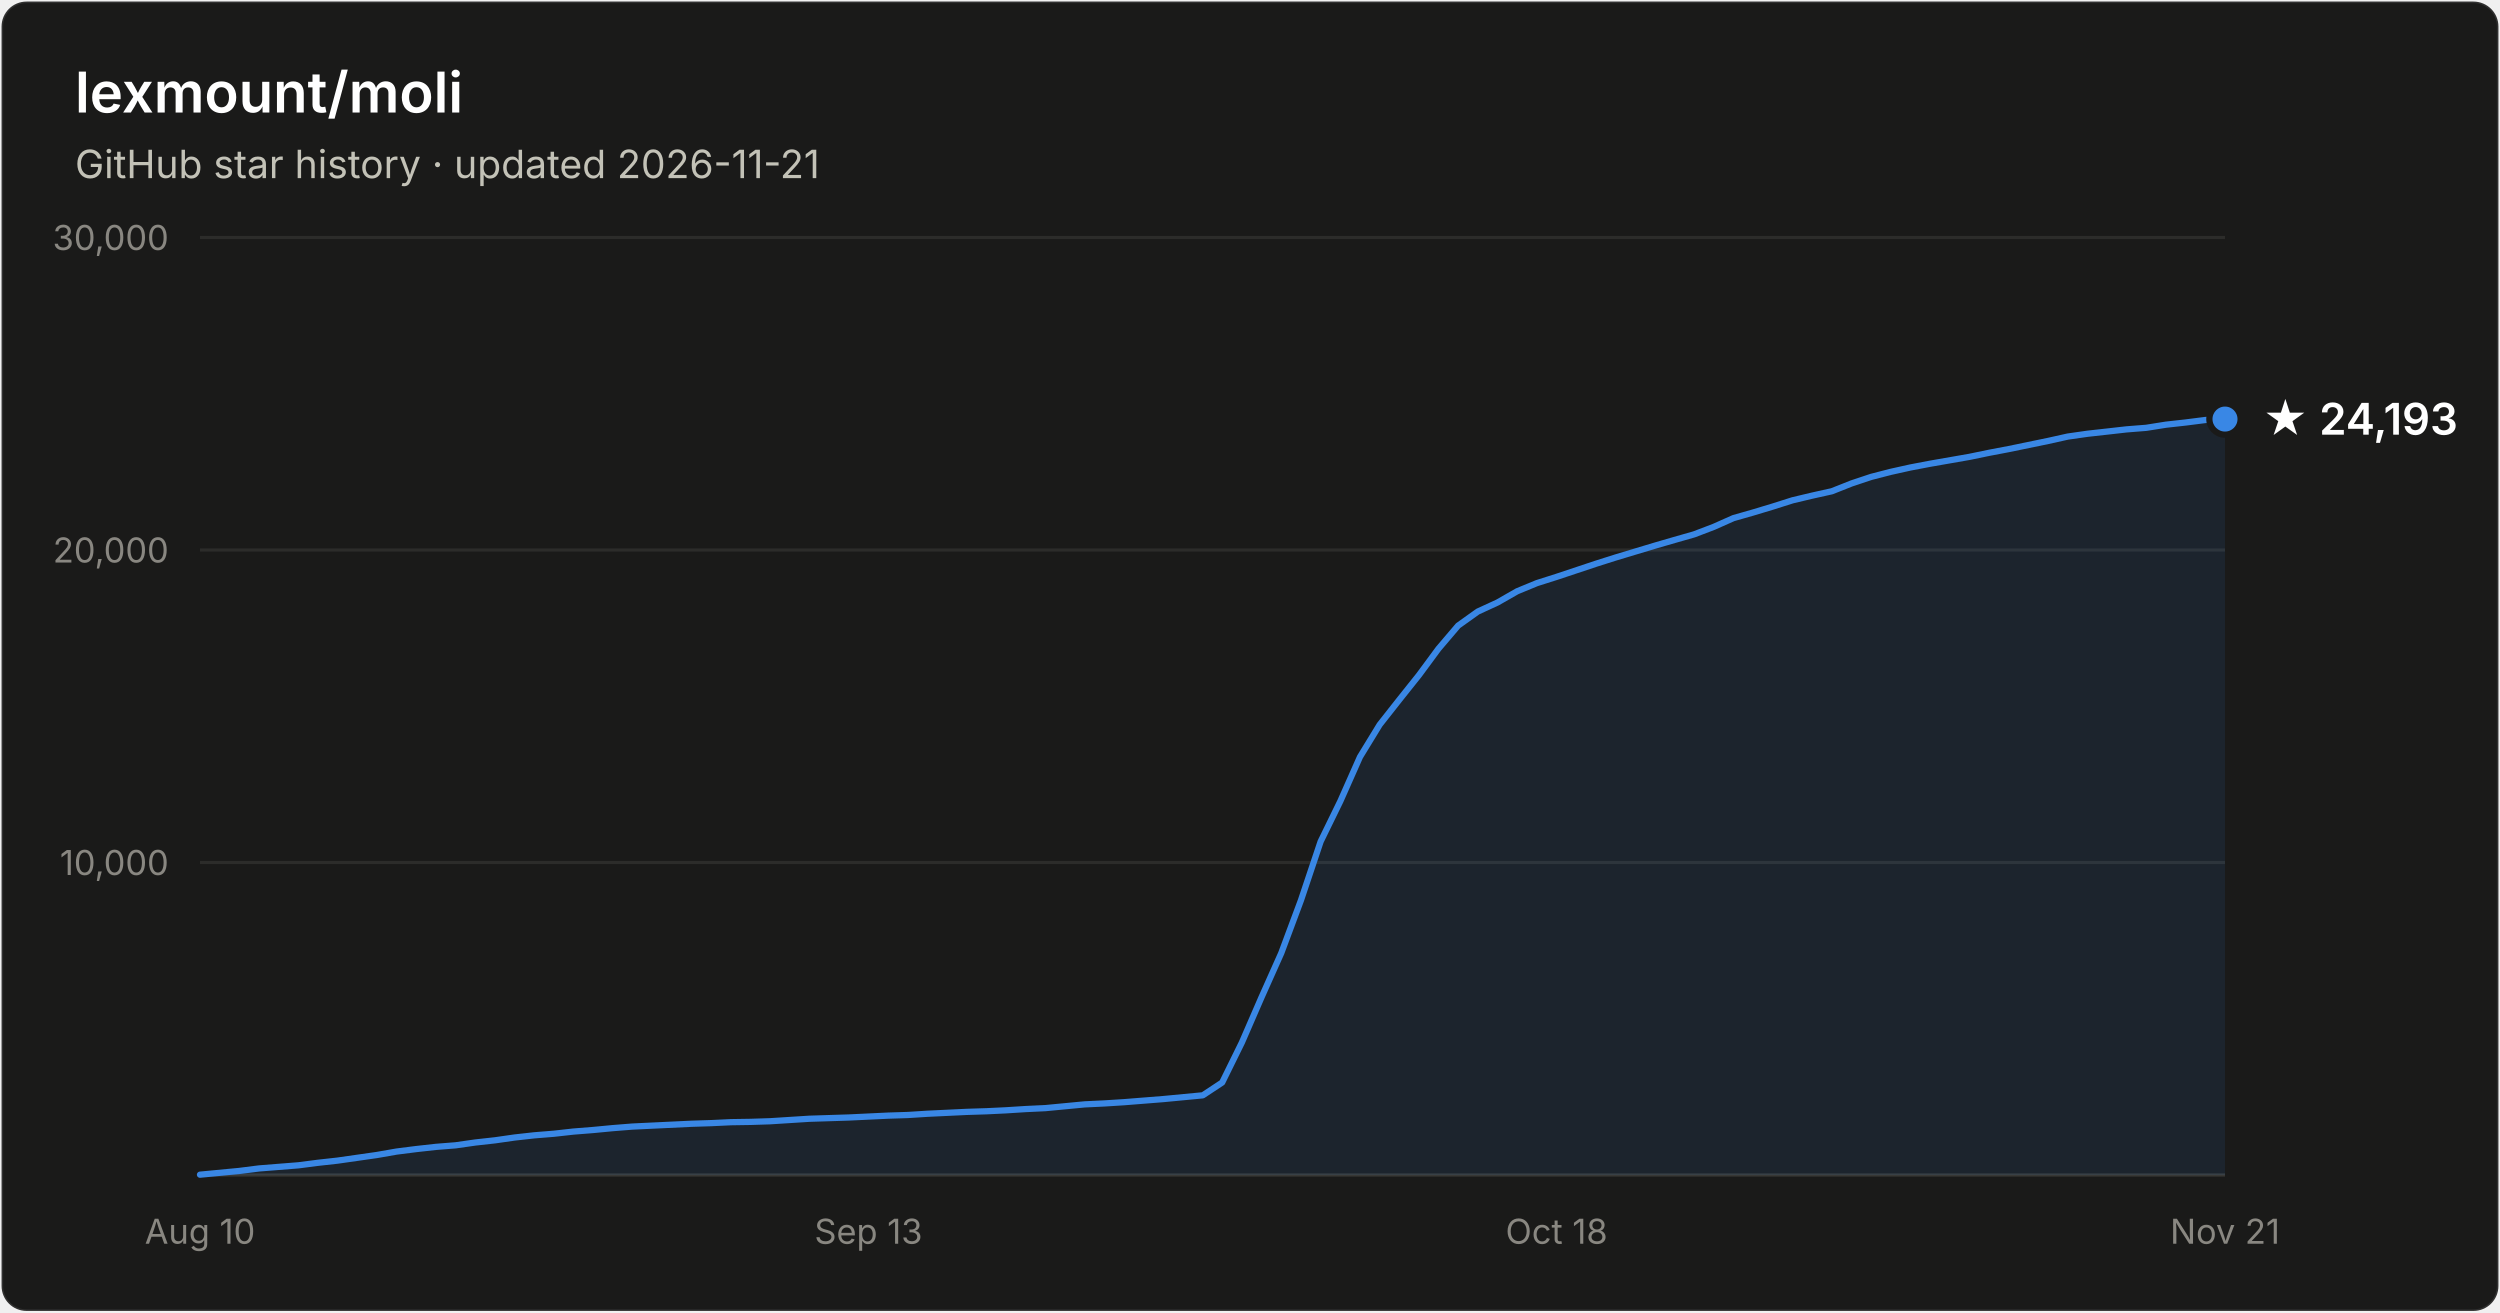
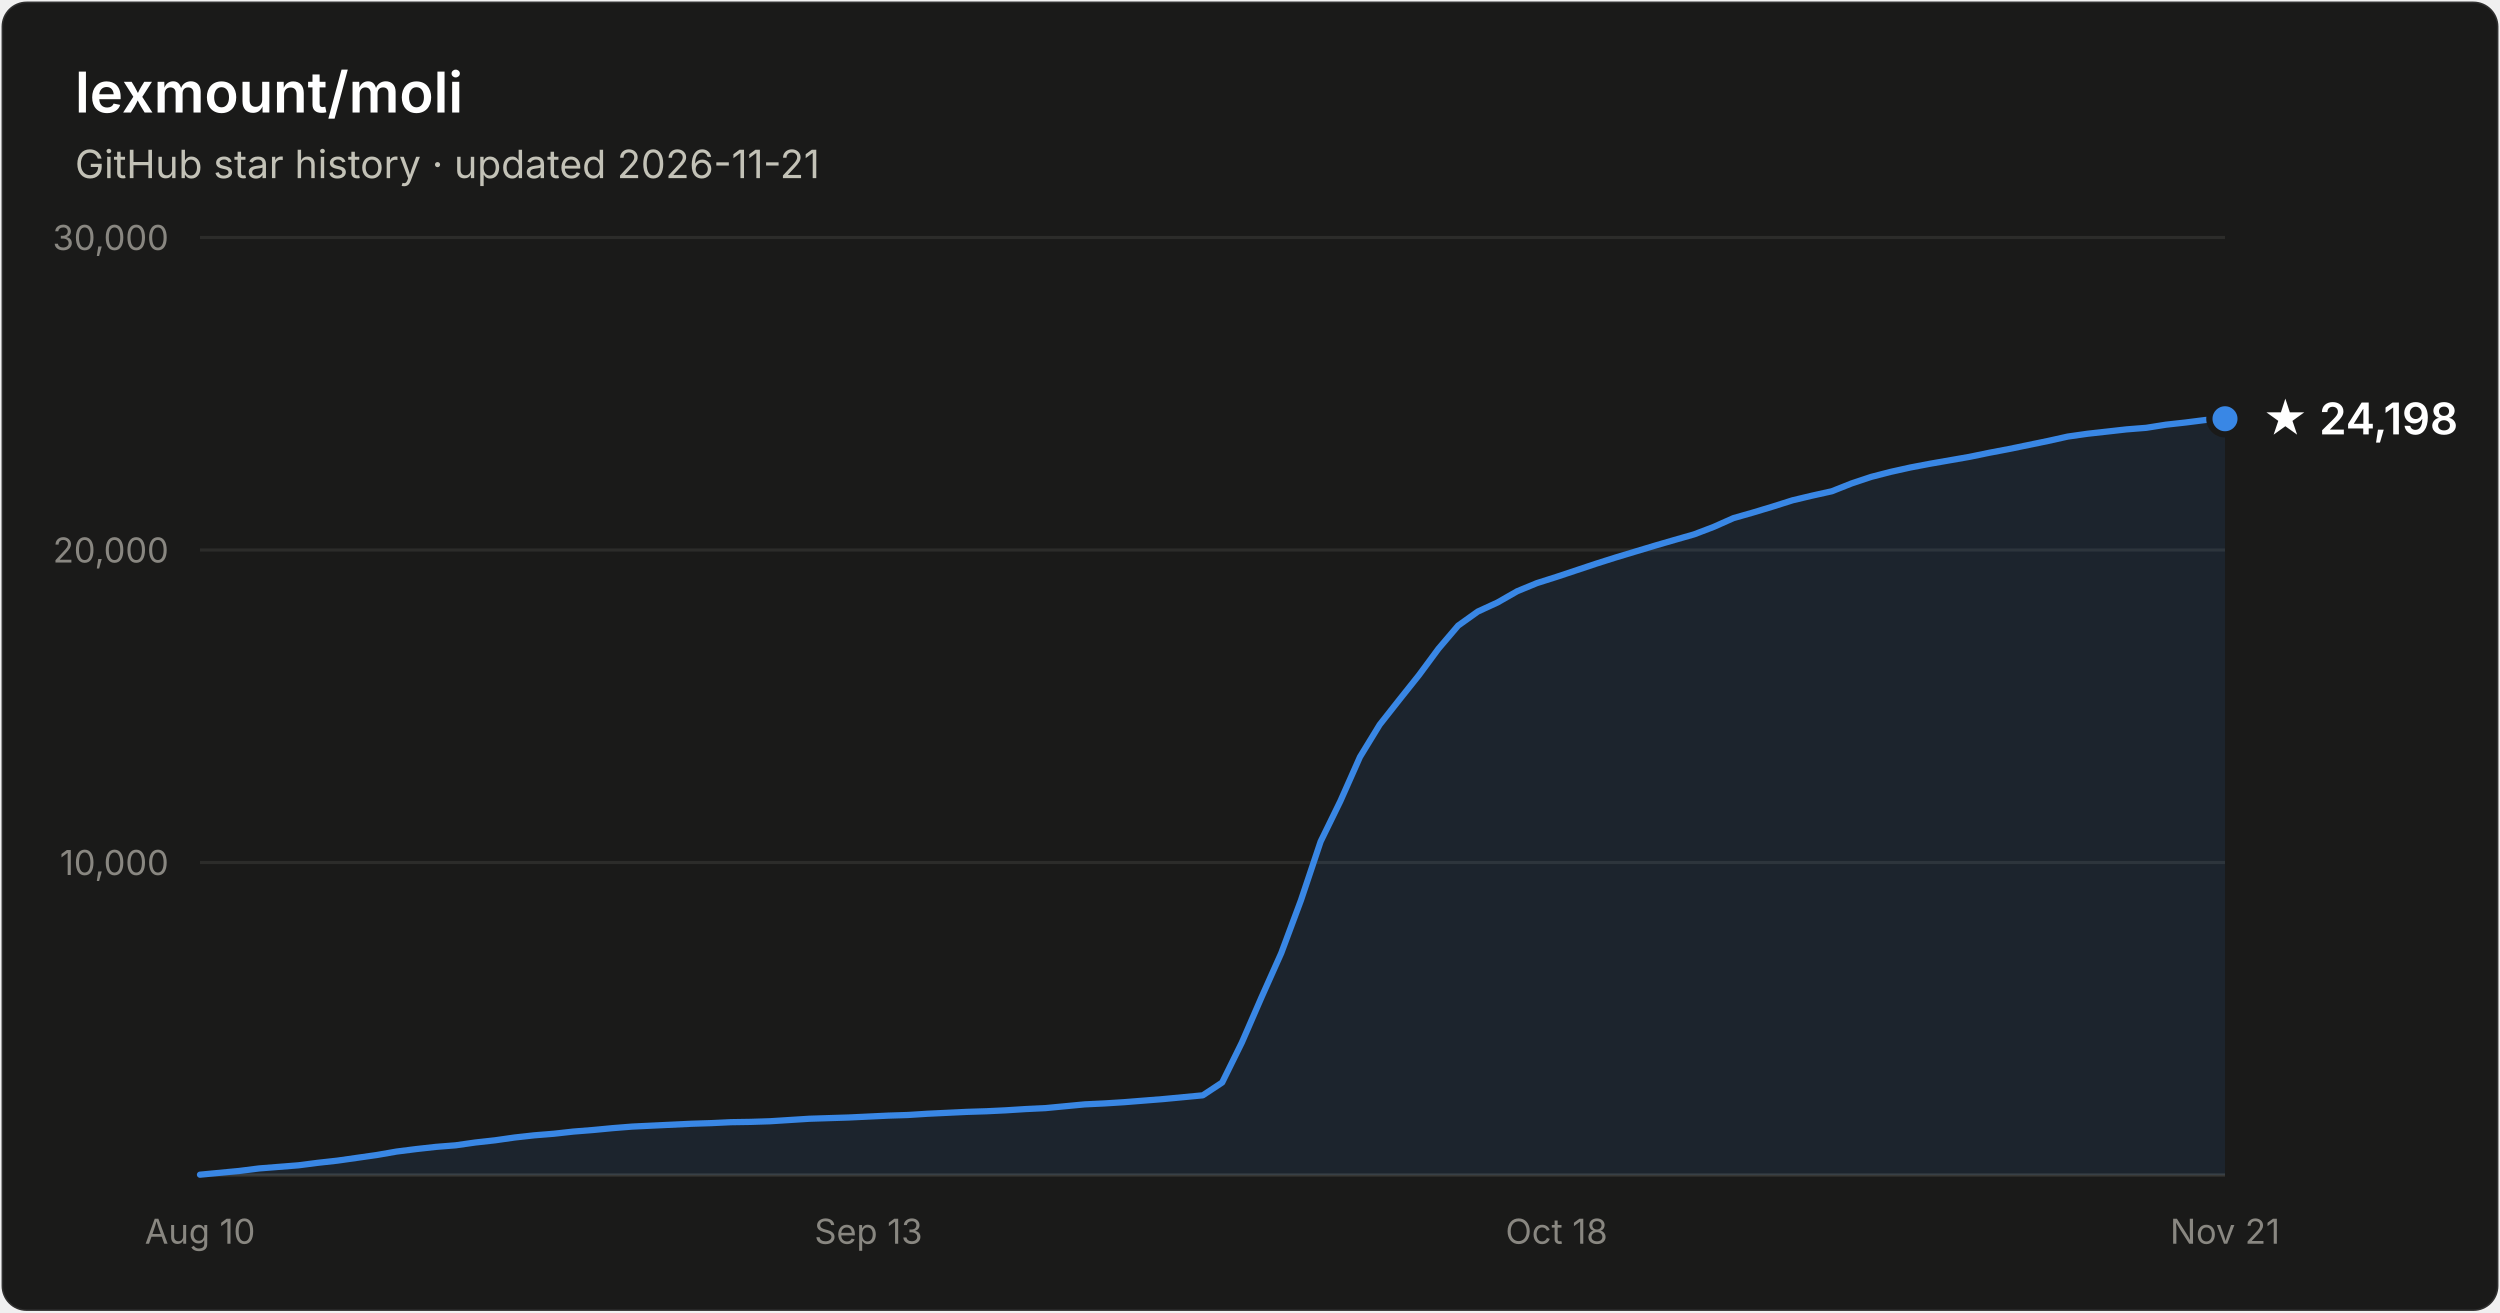
- <svg xmlns="http://www.w3.org/2000/svg" width="800" height="420" viewBox="0 0 800 420" font-family="system-ui, -apple-system, Segoe UI, sans-serif" role="img" aria-label="Star history of lexmount/moli: 24,193 stars as of 2026-11-21">
+ <svg xmlns="http://www.w3.org/2000/svg" width="800" height="420" viewBox="0 0 800 420" font-family="system-ui, -apple-system, Segoe UI, sans-serif" role="img" aria-label="Star history of lexmount/moli: 24,198 stars as of 2026-11-21">
  <rect x="0.5" y="0.5" width="799" height="419" rx="8" fill="#1a1a19" stroke="rgba(255,255,255,0.10)" />
  <text x="24" y="36" fill="#ffffff" font-size="18" font-weight="600">lexmount/moli</text>
  <text x="24" y="57" fill="#c3c2b7" font-size="12.5">GitHub star history · updated 2026-11-21</text>
  <line x1="64" y1="276.0" x2="712" y2="276.0" stroke="#2c2c2a" stroke-width="1" />
  <text x="54" y="280.0" text-anchor="end" fill="#898781" font-size="11" style="font-variant-numeric:tabular-nums">10,000</text>
  <line x1="64" y1="176.0" x2="712" y2="176.0" stroke="#2c2c2a" stroke-width="1" />
  <text x="54" y="180.0" text-anchor="end" fill="#898781" font-size="11" style="font-variant-numeric:tabular-nums">20,000</text>
  <line x1="64" y1="76.0" x2="712" y2="76.0" stroke="#2c2c2a" stroke-width="1" />
  <text x="54" y="80.0" text-anchor="end" fill="#898781" font-size="11" style="font-variant-numeric:tabular-nums">30,000</text>
  <line x1="64" y1="376" x2="712" y2="376" stroke="#383835" stroke-width="1" />
  <text x="64.0" y="398" text-anchor="middle" fill="#898781" font-size="11" style="font-variant-numeric:tabular-nums">Aug 10</text>
  <text x="277.9" y="398" text-anchor="middle" fill="#898781" font-size="11" style="font-variant-numeric:tabular-nums">Sep 13</text>
  <text x="498.1" y="398" text-anchor="middle" fill="#898781" font-size="11" style="font-variant-numeric:tabular-nums">Oct 18</text>
  <text x="712.0" y="398" text-anchor="middle" fill="#898781" font-size="11" style="font-variant-numeric:tabular-nums">Nov 21</text>
-   <path d="M64.0 375.9 L70.3 375.3 L76.6 374.7 L82.9 373.9 L89.2 373.4 L95.5 372.9 L101.7 372.1 L108.0 371.4 L114.3 370.5 L120.6 369.6 L126.9 368.5 L133.2 367.7 L139.5 367.0 L145.8 366.5 L152.1 365.6 L158.4 364.9 L164.7 364.0 L171.0 363.3 L177.2 362.8 L183.5 362.1 L189.8 361.6 L196.1 361.0 L202.4 360.5 L208.7 360.2 L215.0 359.9 L221.3 359.6 L227.6 359.4 L233.9 359.1 L240.2 359.0 L246.4 358.8 L252.7 358.4 L259.0 358.0 L265.3 357.8 L271.6 357.6 L277.9 357.3 L284.2 357.0 L290.5 356.8 L296.8 356.4 L303.1 356.1 L309.4 355.8 L315.7 355.6 L321.9 355.3 L328.2 354.9 L334.5 354.6 L340.8 354.0 L347.1 353.4 L353.4 353.1 L359.7 352.7 L366.0 352.2 L372.3 351.7 L378.6 351.1 L384.9 350.5 L391.1 346.4 L397.4 333.6 L403.7 319.1 L410.0 305.0 L416.3 288.1 L422.6 269.3 L428.9 256.4 L435.2 242.2 L441.5 231.9 L447.8 223.9 L454.1 216.0 L460.3 207.6 L466.6 200.2 L472.9 195.7 L479.2 192.8 L485.5 189.2 L491.8 186.6 L498.1 184.6 L504.4 182.5 L510.7 180.4 L517.0 178.4 L523.3 176.5 L529.6 174.6 L535.8 172.8 L542.1 171.0 L548.4 168.6 L554.7 165.8 L561.0 164.0 L567.3 162.1 L573.6 160.1 L579.9 158.6 L586.2 157.2 L592.5 154.7 L598.8 152.6 L605.0 151.0 L611.3 149.6 L617.6 148.4 L623.9 147.3 L630.2 146.2 L636.5 144.9 L642.8 143.7 L649.1 142.4 L655.4 141.1 L661.7 139.7 L668.0 138.8 L674.3 138.1 L680.5 137.4 L686.8 136.9 L693.1 135.9 L699.4 135.2 L705.7 134.4 L712.0 134.1 L712.0 376 L64.0 376 Z" fill="#3987e5" fill-opacity="0.1" />
-   <path d="M64.0 375.9 L70.3 375.3 L76.6 374.7 L82.9 373.9 L89.2 373.4 L95.5 372.9 L101.7 372.1 L108.0 371.4 L114.3 370.5 L120.6 369.6 L126.9 368.5 L133.2 367.7 L139.5 367.0 L145.8 366.5 L152.1 365.6 L158.4 364.9 L164.7 364.0 L171.0 363.3 L177.2 362.8 L183.5 362.1 L189.8 361.6 L196.1 361.0 L202.4 360.5 L208.7 360.2 L215.0 359.9 L221.3 359.6 L227.6 359.4 L233.9 359.1 L240.2 359.0 L246.4 358.8 L252.7 358.4 L259.0 358.0 L265.3 357.8 L271.6 357.6 L277.9 357.3 L284.2 357.0 L290.5 356.8 L296.8 356.4 L303.1 356.1 L309.4 355.8 L315.7 355.6 L321.9 355.3 L328.2 354.9 L334.5 354.6 L340.8 354.0 L347.1 353.4 L353.4 353.1 L359.7 352.7 L366.0 352.2 L372.3 351.7 L378.6 351.1 L384.9 350.5 L391.1 346.4 L397.4 333.6 L403.7 319.1 L410.0 305.0 L416.3 288.1 L422.6 269.3 L428.9 256.4 L435.2 242.2 L441.5 231.9 L447.8 223.9 L454.1 216.0 L460.3 207.6 L466.6 200.2 L472.9 195.7 L479.2 192.8 L485.5 189.2 L491.8 186.6 L498.1 184.6 L504.4 182.5 L510.7 180.4 L517.0 178.4 L523.3 176.5 L529.6 174.6 L535.8 172.8 L542.1 171.0 L548.4 168.6 L554.7 165.8 L561.0 164.0 L567.3 162.1 L573.6 160.1 L579.9 158.6 L586.2 157.2 L592.5 154.7 L598.8 152.6 L605.0 151.0 L611.3 149.6 L617.6 148.4 L623.9 147.3 L630.2 146.2 L636.5 144.9 L642.8 143.7 L649.1 142.4 L655.4 141.1 L661.7 139.7 L668.0 138.8 L674.3 138.1 L680.5 137.4 L686.8 136.9 L693.1 135.9 L699.4 135.2 L705.7 134.4 L712.0 134.1" fill="none" stroke="#3987e5" stroke-width="2" stroke-linejoin="round" stroke-linecap="round" />
-   <circle cx="712.0" cy="134.1" r="5" fill="#3987e5" stroke="#1a1a19" stroke-width="2" />
-   <text x="724.0" y="139.1" fill="#ffffff" font-size="14" font-weight="600">★ 24,193</text>
+   <path d="M64.0 375.9 L70.3 375.3 L76.6 374.7 L82.9 373.9 L89.2 373.4 L95.5 372.9 L101.7 372.1 L108.0 371.4 L114.3 370.5 L120.6 369.6 L126.9 368.5 L133.2 367.7 L139.5 367.0 L145.8 366.5 L152.1 365.6 L158.4 364.9 L164.7 364.0 L171.0 363.3 L177.2 362.8 L183.5 362.1 L189.8 361.6 L196.1 361.0 L202.4 360.5 L208.7 360.2 L215.0 359.9 L221.3 359.6 L227.6 359.4 L233.9 359.1 L240.2 359.0 L246.4 358.8 L252.7 358.4 L259.0 358.0 L265.3 357.8 L271.6 357.6 L277.9 357.3 L284.2 357.0 L290.5 356.8 L296.8 356.4 L303.1 356.1 L309.4 355.8 L315.7 355.6 L321.9 355.3 L328.2 354.9 L334.5 354.6 L340.8 354.0 L347.1 353.4 L353.4 353.1 L359.7 352.7 L366.0 352.2 L372.3 351.7 L378.6 351.1 L384.9 350.5 L391.1 346.4 L397.4 333.6 L403.7 319.1 L410.0 305.0 L416.3 288.1 L422.6 269.3 L428.9 256.4 L435.2 242.2 L441.5 231.9 L447.8 223.9 L454.1 216.0 L460.3 207.6 L466.6 200.2 L472.9 195.7 L479.2 192.8 L485.5 189.2 L491.8 186.6 L498.1 184.6 L504.4 182.5 L510.7 180.4 L517.0 178.4 L523.3 176.5 L529.6 174.6 L535.8 172.8 L542.1 171.0 L548.4 168.6 L554.7 165.8 L561.0 164.0 L567.3 162.1 L573.6 160.1 L579.9 158.6 L586.2 157.2 L592.5 154.7 L598.8 152.6 L605.0 151.0 L611.3 149.6 L617.6 148.4 L623.9 147.3 L630.2 146.2 L636.5 144.9 L642.8 143.7 L649.1 142.4 L655.4 141.1 L661.7 139.7 L668.0 138.8 L674.3 138.1 L680.5 137.4 L686.8 136.9 L693.1 135.9 L699.4 135.2 L705.7 134.4 L712.0 134.0 L712.0 376 L64.0 376 Z" fill="#3987e5" fill-opacity="0.1" />
+   <path d="M64.0 375.9 L70.3 375.3 L76.6 374.7 L82.9 373.9 L89.2 373.4 L95.5 372.9 L101.7 372.1 L108.0 371.4 L114.3 370.5 L120.6 369.6 L126.9 368.5 L133.2 367.7 L139.5 367.0 L145.8 366.5 L152.1 365.6 L158.4 364.9 L164.7 364.0 L171.0 363.3 L177.2 362.8 L183.5 362.1 L189.8 361.6 L196.1 361.0 L202.4 360.5 L208.7 360.2 L215.0 359.9 L221.3 359.6 L227.6 359.4 L233.9 359.1 L240.2 359.0 L246.4 358.8 L252.7 358.4 L259.0 358.0 L265.3 357.8 L271.6 357.6 L277.9 357.3 L284.2 357.0 L290.5 356.8 L296.8 356.4 L303.1 356.1 L309.4 355.8 L315.7 355.6 L321.9 355.3 L328.2 354.9 L334.5 354.6 L340.8 354.0 L347.1 353.4 L353.4 353.1 L359.7 352.7 L366.0 352.2 L372.3 351.7 L378.6 351.1 L384.9 350.5 L391.1 346.4 L397.4 333.6 L403.7 319.1 L410.0 305.0 L416.3 288.1 L422.6 269.3 L428.9 256.4 L435.2 242.2 L441.5 231.9 L447.8 223.9 L454.1 216.0 L460.3 207.6 L466.6 200.2 L472.9 195.7 L479.2 192.8 L485.5 189.2 L491.8 186.6 L498.1 184.6 L504.4 182.5 L510.7 180.4 L517.0 178.4 L523.3 176.5 L529.6 174.6 L535.8 172.8 L542.1 171.0 L548.4 168.6 L554.7 165.8 L561.0 164.0 L567.3 162.1 L573.6 160.1 L579.9 158.6 L586.2 157.2 L592.5 154.7 L598.8 152.6 L605.0 151.0 L611.3 149.6 L617.6 148.4 L623.9 147.3 L630.2 146.2 L636.5 144.9 L642.8 143.7 L649.1 142.4 L655.4 141.1 L661.7 139.7 L668.0 138.8 L674.3 138.1 L680.5 137.4 L686.8 136.9 L693.1 135.9 L699.4 135.2 L705.7 134.4 L712.0 134.0" fill="none" stroke="#3987e5" stroke-width="2" stroke-linejoin="round" stroke-linecap="round" />
+   <circle cx="712.0" cy="134.0" r="5" fill="#3987e5" stroke="#1a1a19" stroke-width="2" />
+   <text x="724.0" y="139.0" fill="#ffffff" font-size="14" font-weight="600">★ 24,198</text>
</svg>
